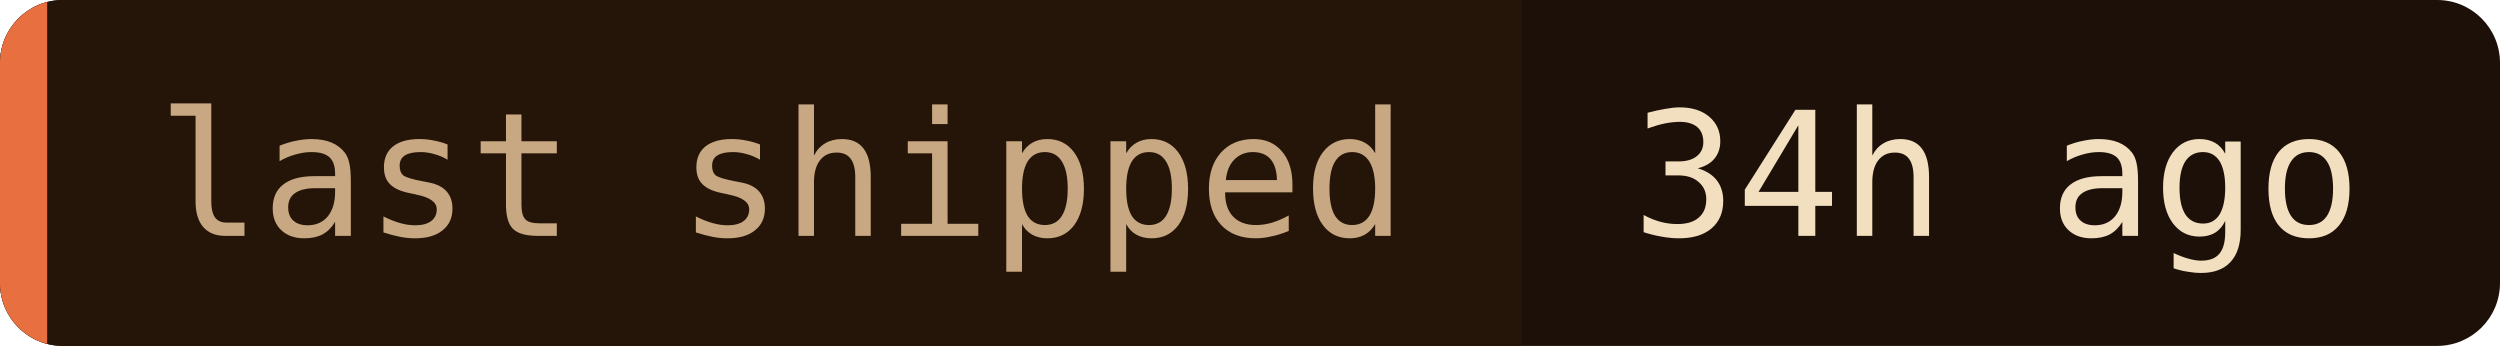
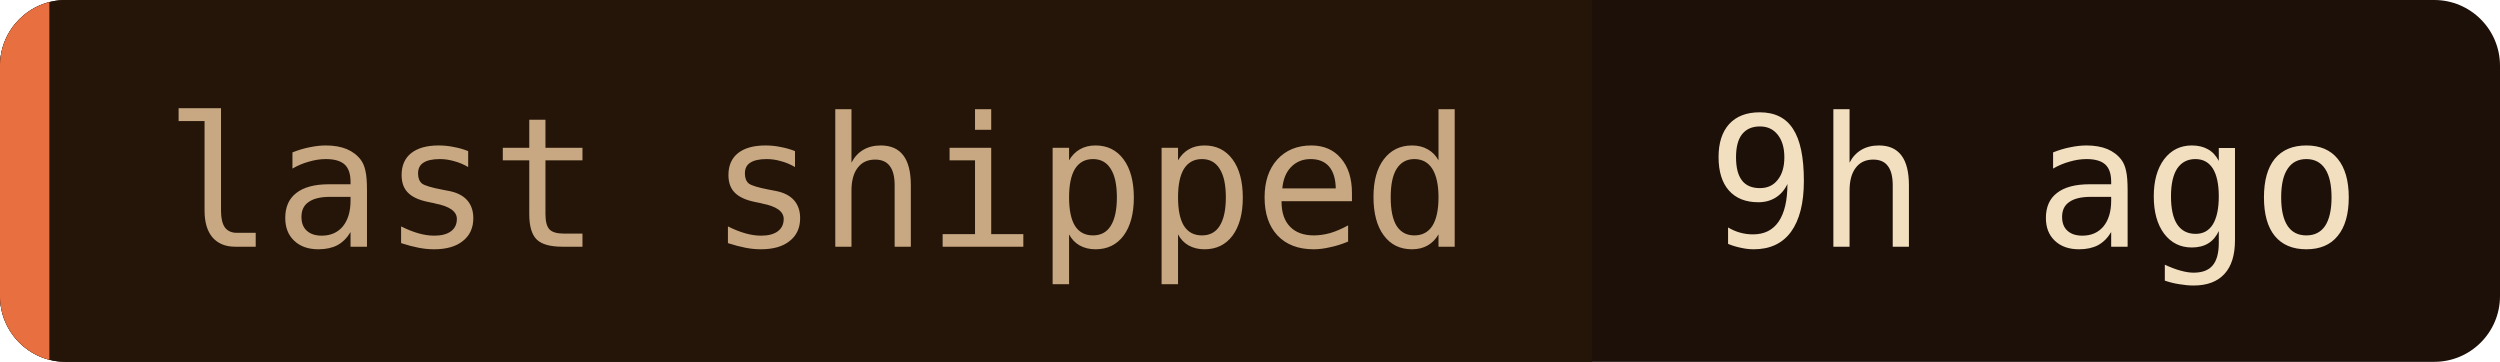
- <svg xmlns="http://www.w3.org/2000/svg" width="159" height="22" role="img" aria-label="last shipped: 34h ago">
+ <svg xmlns="http://www.w3.org/2000/svg" width="152" height="22" role="img" aria-label="last shipped: 9h ago">
  <clipPath id="c">
-     <rect width="159" height="22" rx="4" />
+     <rect width="152" height="22" rx="4" />
  </clipPath>
  <g clip-path="url(#c)">
-     <rect width="159" height="22" fill="#1c1008" />
+     <rect width="152" height="22" fill="#1c1008" />
    <rect width="96.8" height="22" fill="#241508" />
    <rect width="3" height="22" fill="#e87040" />
  </g>
  <g font-family="'JetBrains Mono', 'Fira Code', ui-monospace, SFMono-Regular, Menlo, monospace" font-size="11">
    <text x="10" y="15" fill="#c8a882">last shipped</text>
-     <text x="103.8" y="15" fill="#f2dfc0">34h ago</text>
+     <text x="103.8" y="15" fill="#f2dfc0">9h ago</text>
  </g>
</svg>
